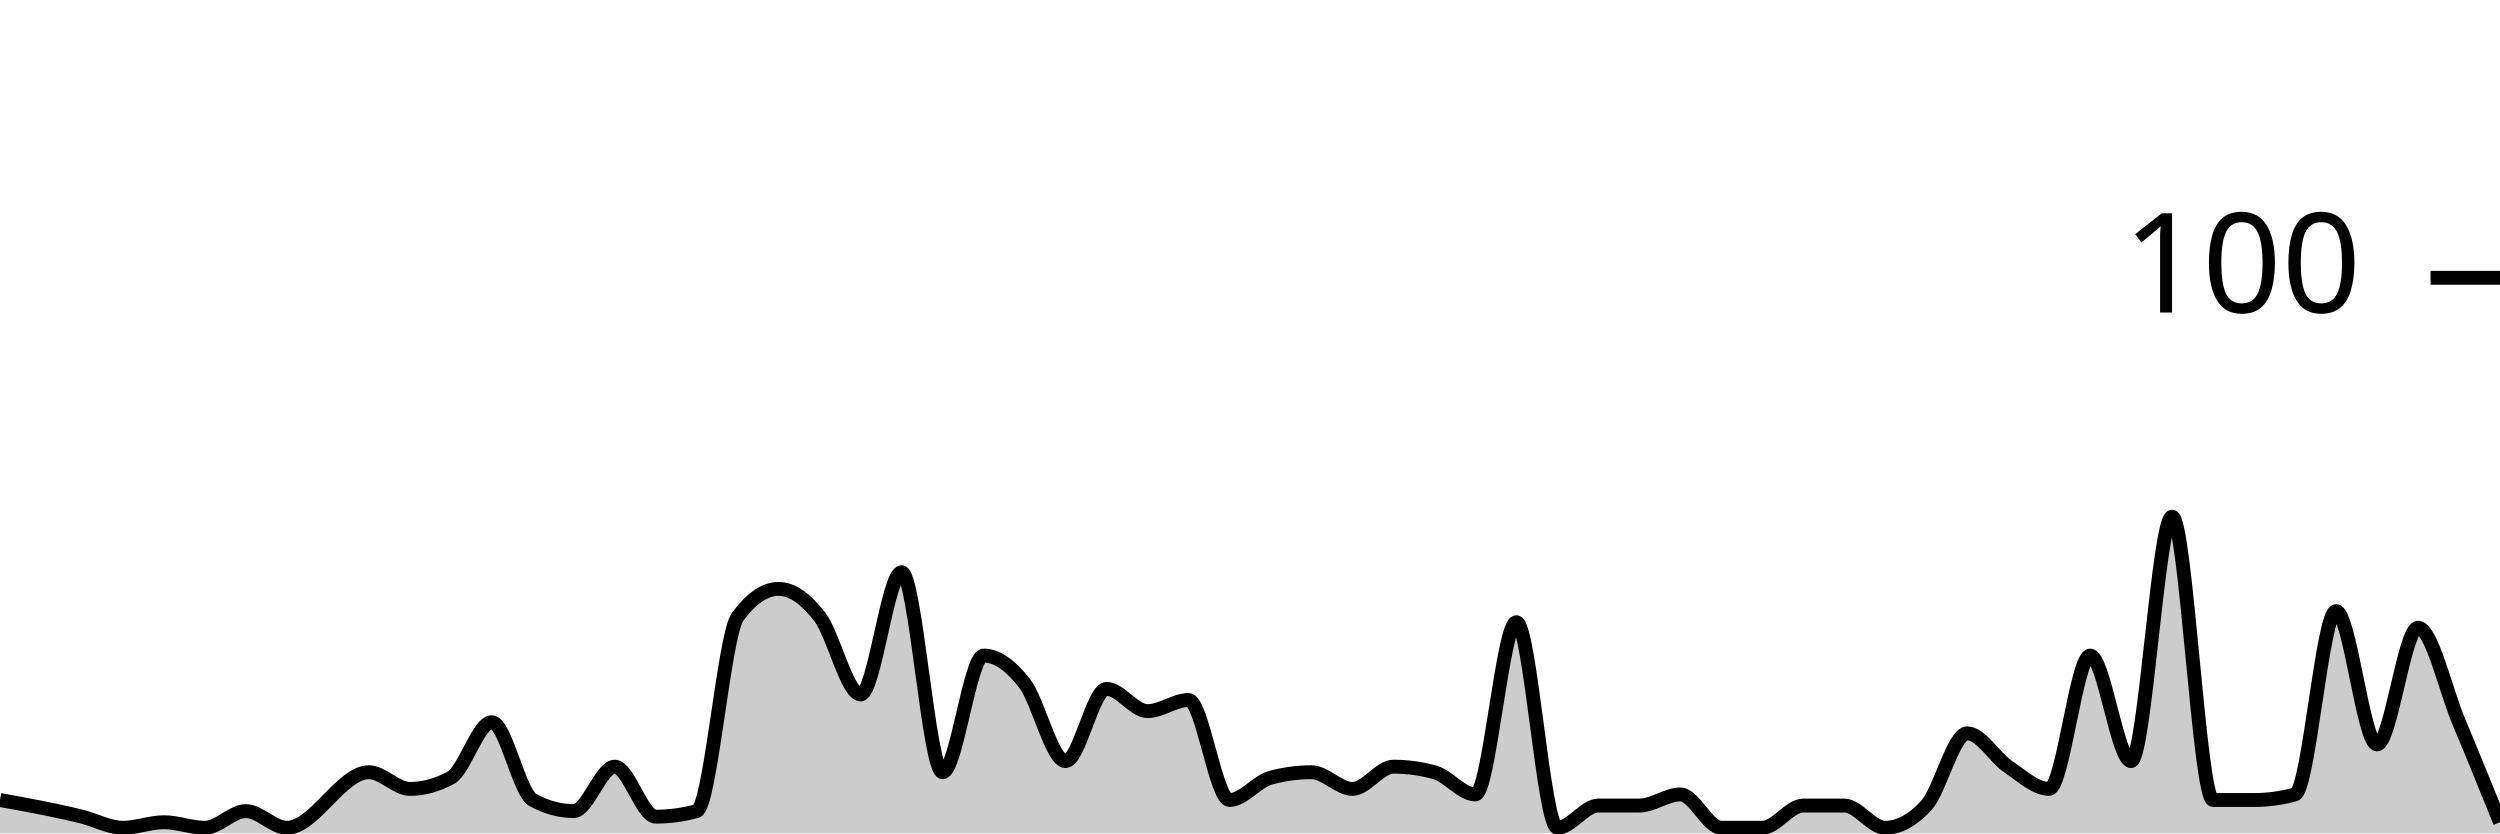
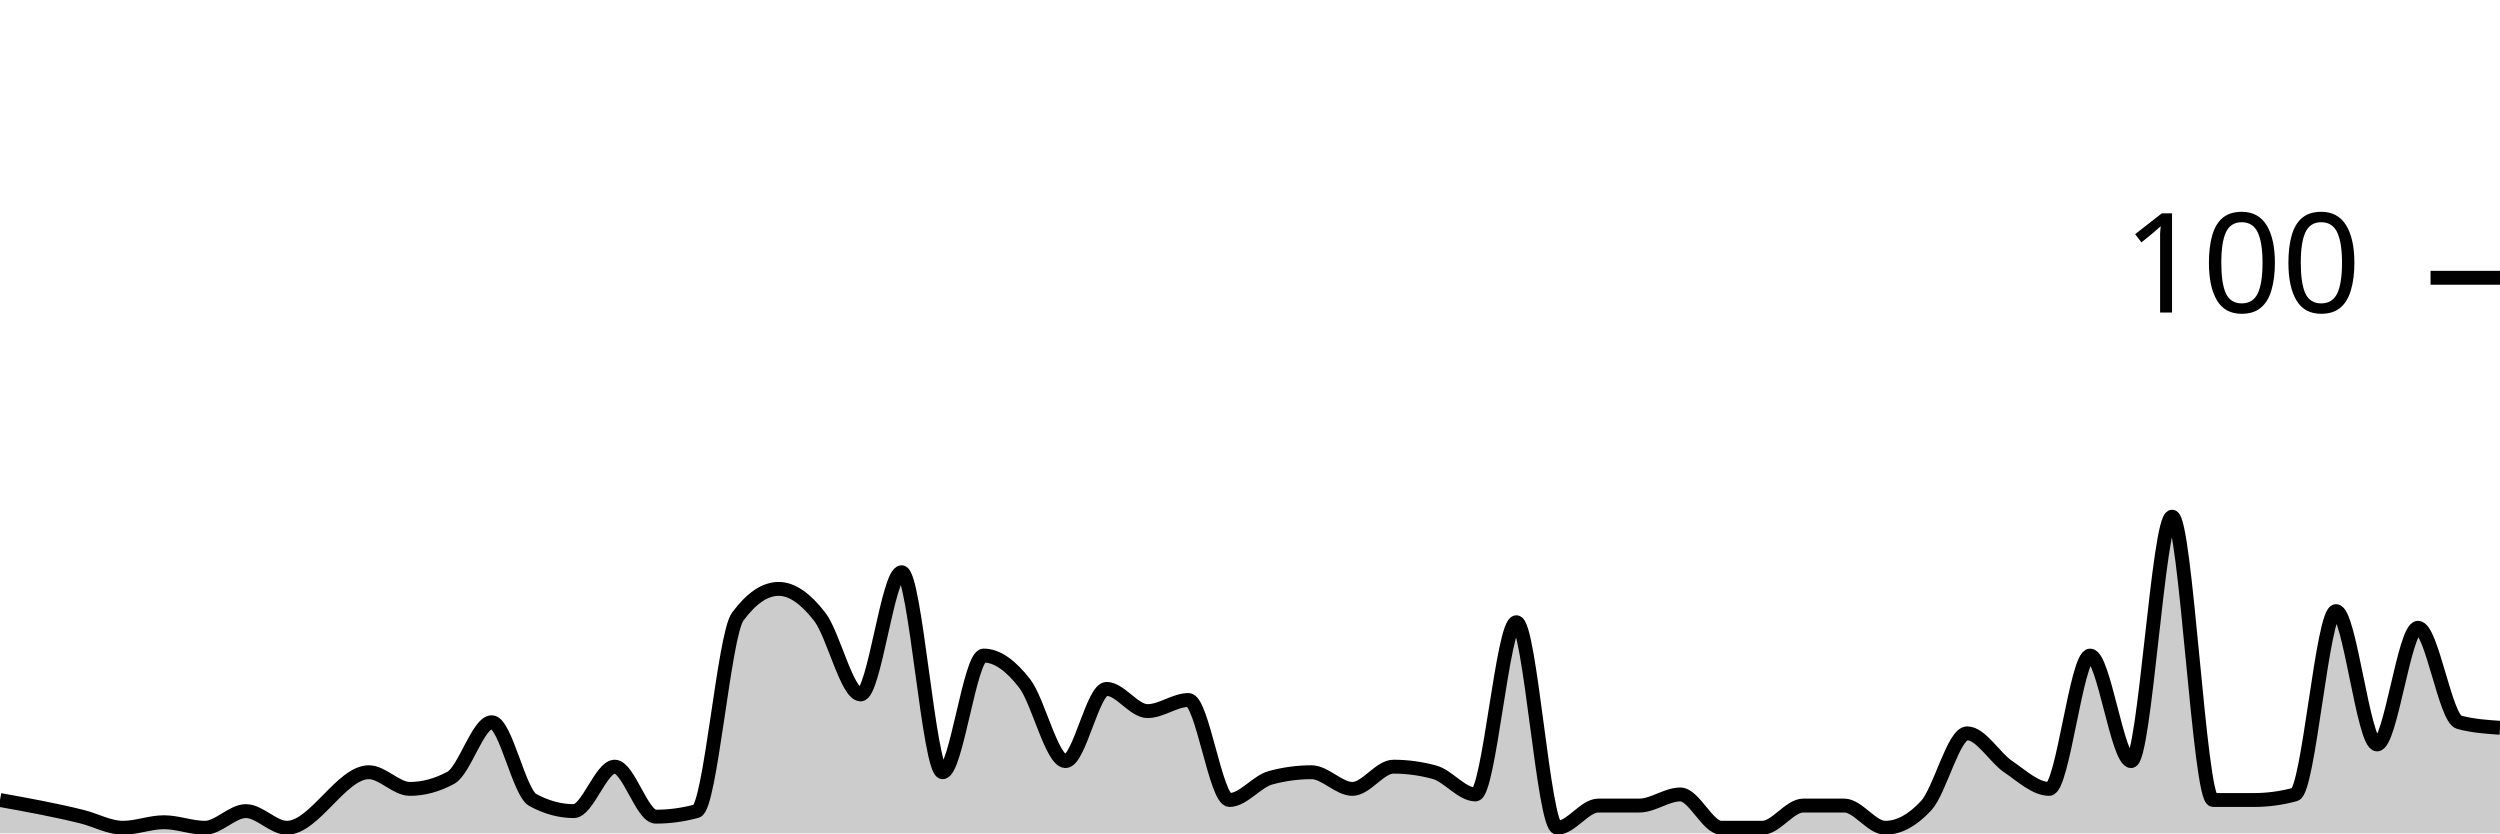
<svg xmlns="http://www.w3.org/2000/svg" viewBox="0 0 180 60">
  <g transform="translate(0,20)">
-     <path class="area" fill="rgba(0, 0, 0, 0.2)" d="M0,37.6C1.967,37.956,3.934,38.311,5.902,38.8C6.885,39.044,7.869,39.6,8.852,39.6C9.836,39.6,10.82,39.2,11.803,39.2C12.787,39.2,13.77,39.6,14.754,39.6C15.738,39.6,16.721,38.4,17.705,38.4C18.689,38.4,19.672,39.6,20.656,39.6C22.623,39.6,24.59,35.6,26.557,35.6C27.541,35.6,28.525,36.8,29.508,36.8C30.492,36.8,31.475,36.533,32.459,36C33.443,35.467,34.426,32,35.41,32C36.393,32,37.377,37.067,38.361,37.6C39.344,38.133,40.328,38.4,41.311,38.4C42.295,38.4,43.279,35.2,44.262,35.2C45.246,35.2,46.23,38.8,47.213,38.8C48.197,38.8,49.18,38.667,50.164,38.4C51.148,38.133,52.131,25.733,53.115,24.4C54.098,23.067,55.082,22.4,56.066,22.4C57.049,22.4,58.033,23.133,59.016,24.4C60,25.667,60.984,30,61.967,30C62.951,30,63.934,21.2,64.918,21.2C65.902,21.2,66.885,35.6,67.869,35.6C68.852,35.6,69.836,27.2,70.82,27.2C71.803,27.2,72.787,27.933,73.77,29.2C74.754,30.467,75.738,34.8,76.721,34.8C77.705,34.8,78.689,29.6,79.672,29.6C80.656,29.6,81.639,31.2,82.623,31.2C83.607,31.2,84.59,30.4,85.574,30.4C86.557,30.4,87.541,37.6,88.525,37.6C89.508,37.6,90.492,36.267,91.475,36C92.459,35.733,93.443,35.6,94.426,35.6C95.41,35.6,96.393,36.8,97.377,36.8C98.361,36.8,99.344,35.2,100.328,35.2C101.311,35.2,102.295,35.333,103.279,35.6C104.262,35.867,105.246,37.2,106.23,37.2C107.213,37.2,108.197,24.8,109.18,24.8C110.164,24.8,111.148,39.6,112.131,39.6C113.115,39.6,114.098,38,115.082,38C116.066,38,117.049,38,118.033,38C119.016,38,120,37.2,120.984,37.2C121.967,37.2,122.951,39.6,123.934,39.6C124.918,39.6,125.902,39.6,126.885,39.6C127.869,39.6,128.852,38,129.836,38C130.82,38,131.803,38,132.787,38C133.77,38,134.754,39.6,135.738,39.6C136.721,39.6,137.705,39.067,138.689,38C139.672,36.933,140.656,32.8,141.639,32.8C142.623,32.8,143.607,34.533,144.59,35.2C145.574,35.867,146.557,36.8,147.541,36.8C148.525,36.8,149.508,27.2,150.492,27.2C151.475,27.2,152.459,34.8,153.443,34.8C154.426,34.8,155.41,17.2,156.393,17.2C157.377,17.2,158.361,37.6,159.344,37.6C160.328,37.6,161.311,37.6,162.295,37.6C163.279,37.6,164.262,37.467,165.246,37.2C166.23,36.933,167.213,24,168.197,24C169.18,24,170.164,33.6,171.148,33.6C172.131,33.6,173.115,25.2,174.098,25.2C175.082,25.2,176.066,29.667,177.049,32C178.033,34.333,179.016,36.767,180,39.2L180,40C179.016,40,178.033,40,177.049,40C176.066,40,175.082,40,174.098,40C173.115,40,172.131,40,171.148,40C170.164,40,169.18,40,168.197,40C167.213,40,166.23,40,165.246,40C164.262,40,163.279,40,162.295,40C161.311,40,160.328,40,159.344,40C158.361,40,157.377,40,156.393,40C155.41,40,154.426,40,153.443,40C152.459,40,151.475,40,150.492,40C149.508,40,148.525,40,147.541,40C146.557,40,145.574,40,144.59,40C143.607,40,142.623,40,141.639,40C140.656,40,139.672,40,138.689,40C137.705,40,136.721,40,135.738,40C134.754,40,133.77,40,132.787,40C131.803,40,130.82,40,129.836,40C128.852,40,127.869,40,126.885,40C125.902,40,124.918,40,123.934,40C122.951,40,121.967,40,120.984,40C120,40,119.016,40,118.033,40C117.049,40,116.066,40,115.082,40C114.098,40,113.115,40,112.131,40C111.148,40,110.164,40,109.18,40C108.197,40,107.213,40,106.23,40C105.246,40,104.262,40,103.279,40C102.295,40,101.311,40,100.328,40C99.344,40,98.361,40,97.377,40C96.393,40,95.41,40,94.426,40C93.443,40,92.459,40,91.475,40C90.492,40,89.508,40,88.525,40C87.541,40,86.557,40,85.574,40C84.59,40,83.607,40,82.623,40C81.639,40,80.656,40,79.672,40C78.689,40,77.705,40,76.721,40C75.738,40,74.754,40,73.77,40C72.787,40,71.803,40,70.82,40C69.836,40,68.852,40,67.869,40C66.885,40,65.902,40,64.918,40C63.934,40,62.951,40,61.967,40C60.984,40,60,40,59.016,40C58.033,40,57.049,40,56.066,40C55.082,40,54.098,40,53.115,40C52.131,40,51.148,40,50.164,40C49.18,40,48.197,40,47.213,40C46.23,40,45.246,40,44.262,40C43.279,40,42.295,40,41.311,40C40.328,40,39.344,40,38.361,40C37.377,40,36.393,40,35.41,40C34.426,40,33.443,40,32.459,40C31.475,40,30.492,40,29.508,40C28.525,40,27.541,40,26.557,40C24.59,40,22.623,40,20.656,40C19.672,40,18.689,40,17.705,40C16.721,40,15.738,40,14.754,40C13.77,40,12.787,40,11.803,40C10.82,40,9.836,40,8.852,40C7.869,40,6.885,40,5.902,40C3.934,40,1.967,40,0,40Z" />
-     <path class="line" stroke="black" fill="none" d="M0,37.6C1.967,37.956,3.934,38.311,5.902,38.8C6.885,39.044,7.869,39.6,8.852,39.6C9.836,39.6,10.82,39.2,11.803,39.2C12.787,39.2,13.77,39.6,14.754,39.6C15.738,39.6,16.721,38.4,17.705,38.4C18.689,38.4,19.672,39.6,20.656,39.6C22.623,39.6,24.59,35.6,26.557,35.6C27.541,35.6,28.525,36.8,29.508,36.8C30.492,36.8,31.475,36.533,32.459,36C33.443,35.467,34.426,32,35.41,32C36.393,32,37.377,37.067,38.361,37.6C39.344,38.133,40.328,38.4,41.311,38.4C42.295,38.4,43.279,35.2,44.262,35.2C45.246,35.2,46.23,38.8,47.213,38.8C48.197,38.8,49.18,38.667,50.164,38.4C51.148,38.133,52.131,25.733,53.115,24.4C54.098,23.067,55.082,22.4,56.066,22.4C57.049,22.4,58.033,23.133,59.016,24.4C60,25.667,60.984,30,61.967,30C62.951,30,63.934,21.2,64.918,21.2C65.902,21.2,66.885,35.6,67.869,35.6C68.852,35.6,69.836,27.2,70.82,27.2C71.803,27.2,72.787,27.933,73.77,29.2C74.754,30.467,75.738,34.8,76.721,34.8C77.705,34.8,78.689,29.6,79.672,29.6C80.656,29.6,81.639,31.2,82.623,31.2C83.607,31.2,84.59,30.4,85.574,30.4C86.557,30.4,87.541,37.6,88.525,37.6C89.508,37.6,90.492,36.267,91.475,36C92.459,35.733,93.443,35.6,94.426,35.6C95.41,35.6,96.393,36.8,97.377,36.8C98.361,36.8,99.344,35.2,100.328,35.2C101.311,35.2,102.295,35.333,103.279,35.6C104.262,35.867,105.246,37.2,106.23,37.2C107.213,37.2,108.197,24.8,109.18,24.8C110.164,24.8,111.148,39.6,112.131,39.6C113.115,39.6,114.098,38,115.082,38C116.066,38,117.049,38,118.033,38C119.016,38,120,37.2,120.984,37.2C121.967,37.2,122.951,39.6,123.934,39.6C124.918,39.6,125.902,39.6,126.885,39.6C127.869,39.6,128.852,38,129.836,38C130.82,38,131.803,38,132.787,38C133.77,38,134.754,39.6,135.738,39.6C136.721,39.6,137.705,39.067,138.689,38C139.672,36.933,140.656,32.8,141.639,32.8C142.623,32.8,143.607,34.533,144.59,35.2C145.574,35.867,146.557,36.8,147.541,36.8C148.525,36.8,149.508,27.2,150.492,27.2C151.475,27.2,152.459,34.8,153.443,34.8C154.426,34.8,155.41,17.2,156.393,17.2C157.377,17.2,158.361,37.6,159.344,37.6C160.328,37.6,161.311,37.6,162.295,37.6C163.279,37.6,164.262,37.467,165.246,37.2C166.23,36.933,167.213,24,168.197,24C169.18,24,170.164,33.6,171.148,33.6C172.131,33.6,173.115,25.2,174.098,25.2C175.082,25.2,176.066,29.667,177.049,32C178.033,34.333,179.016,36.767,180,39.2" />
+     <path class="area" fill="rgba(0, 0, 0, 0.2)" d="M0,37.6C1.967,37.956,3.934,38.311,5.902,38.8C6.885,39.044,7.869,39.6,8.852,39.6C9.836,39.6,10.82,39.2,11.803,39.2C12.787,39.2,13.77,39.6,14.754,39.6C15.738,39.6,16.721,38.4,17.705,38.4C18.689,38.4,19.672,39.6,20.656,39.6C22.623,39.6,24.59,35.6,26.557,35.6C27.541,35.6,28.525,36.8,29.508,36.8C30.492,36.8,31.475,36.533,32.459,36C33.443,35.467,34.426,32,35.41,32C36.393,32,37.377,37.067,38.361,37.6C39.344,38.133,40.328,38.4,41.311,38.4C42.295,38.4,43.279,35.2,44.262,35.2C45.246,35.2,46.23,38.8,47.213,38.8C48.197,38.8,49.18,38.667,50.164,38.4C51.148,38.133,52.131,25.733,53.115,24.4C54.098,23.067,55.082,22.4,56.066,22.4C57.049,22.4,58.033,23.133,59.016,24.4C60,25.667,60.984,30,61.967,30C62.951,30,63.934,21.2,64.918,21.2C65.902,21.2,66.885,35.6,67.869,35.6C68.852,35.6,69.836,27.2,70.82,27.2C71.803,27.2,72.787,27.933,73.77,29.2C74.754,30.467,75.738,34.8,76.721,34.8C77.705,34.8,78.689,29.6,79.672,29.6C80.656,29.6,81.639,31.2,82.623,31.2C83.607,31.2,84.59,30.4,85.574,30.4C86.557,30.4,87.541,37.6,88.525,37.6C89.508,37.6,90.492,36.267,91.475,36C92.459,35.733,93.443,35.6,94.426,35.6C95.41,35.6,96.393,36.8,97.377,36.8C98.361,36.8,99.344,35.2,100.328,35.2C101.311,35.2,102.295,35.333,103.279,35.6C104.262,35.867,105.246,37.2,106.23,37.2C107.213,37.2,108.197,24.8,109.18,24.8C110.164,24.8,111.148,39.6,112.131,39.6C113.115,39.6,114.098,38,115.082,38C116.066,38,117.049,38,118.033,38C119.016,38,120,37.2,120.984,37.2C121.967,37.2,122.951,39.6,123.934,39.6C124.918,39.6,125.902,39.6,126.885,39.6C127.869,39.6,128.852,38,129.836,38C130.82,38,131.803,38,132.787,38C133.77,38,134.754,39.6,135.738,39.6C136.721,39.6,137.705,39.067,138.689,38C139.672,36.933,140.656,32.8,141.639,32.8C142.623,32.8,143.607,34.533,144.59,35.2C145.574,35.867,146.557,36.8,147.541,36.8C148.525,36.8,149.508,27.2,150.492,27.2C151.475,27.2,152.459,34.8,153.443,34.8C154.426,34.8,155.41,17.2,156.393,17.2C157.377,17.2,158.361,37.6,159.344,37.6C160.328,37.6,161.311,37.6,162.295,37.6C163.279,37.6,164.262,37.467,165.246,37.2C166.23,36.933,167.213,24,168.197,24C169.18,24,170.164,33.6,171.148,33.6C172.131,33.6,173.115,25.2,174.098,25.2C175.082,25.2,176.066,31.733,177.049,32C178.033,32.267,179.016,32.333,180,32.4L180,40C179.016,40,178.033,40,177.049,40C176.066,40,175.082,40,174.098,40C173.115,40,172.131,40,171.148,40C170.164,40,169.18,40,168.197,40C167.213,40,166.23,40,165.246,40C164.262,40,163.279,40,162.295,40C161.311,40,160.328,40,159.344,40C158.361,40,157.377,40,156.393,40C155.41,40,154.426,40,153.443,40C152.459,40,151.475,40,150.492,40C149.508,40,148.525,40,147.541,40C146.557,40,145.574,40,144.59,40C143.607,40,142.623,40,141.639,40C140.656,40,139.672,40,138.689,40C137.705,40,136.721,40,135.738,40C134.754,40,133.77,40,132.787,40C131.803,40,130.82,40,129.836,40C128.852,40,127.869,40,126.885,40C125.902,40,124.918,40,123.934,40C122.951,40,121.967,40,120.984,40C120,40,119.016,40,118.033,40C117.049,40,116.066,40,115.082,40C114.098,40,113.115,40,112.131,40C111.148,40,110.164,40,109.18,40C108.197,40,107.213,40,106.23,40C105.246,40,104.262,40,103.279,40C102.295,40,101.311,40,100.328,40C99.344,40,98.361,40,97.377,40C96.393,40,95.41,40,94.426,40C93.443,40,92.459,40,91.475,40C90.492,40,89.508,40,88.525,40C87.541,40,86.557,40,85.574,40C84.59,40,83.607,40,82.623,40C81.639,40,80.656,40,79.672,40C78.689,40,77.705,40,76.721,40C75.738,40,74.754,40,73.77,40C72.787,40,71.803,40,70.82,40C69.836,40,68.852,40,67.869,40C66.885,40,65.902,40,64.918,40C63.934,40,62.951,40,61.967,40C60.984,40,60,40,59.016,40C58.033,40,57.049,40,56.066,40C55.082,40,54.098,40,53.115,40C52.131,40,51.148,40,50.164,40C49.18,40,48.197,40,47.213,40C46.23,40,45.246,40,44.262,40C43.279,40,42.295,40,41.311,40C40.328,40,39.344,40,38.361,40C37.377,40,36.393,40,35.41,40C34.426,40,33.443,40,32.459,40C31.475,40,30.492,40,29.508,40C28.525,40,27.541,40,26.557,40C24.59,40,22.623,40,20.656,40C19.672,40,18.689,40,17.705,40C16.721,40,15.738,40,14.754,40C13.77,40,12.787,40,11.803,40C10.82,40,9.836,40,8.852,40C7.869,40,6.885,40,5.902,40C3.934,40,1.967,40,0,40Z" />
+     <path class="line" stroke="black" fill="none" d="M0,37.6C1.967,37.956,3.934,38.311,5.902,38.8C6.885,39.044,7.869,39.6,8.852,39.6C9.836,39.6,10.82,39.2,11.803,39.2C12.787,39.2,13.77,39.6,14.754,39.6C15.738,39.6,16.721,38.4,17.705,38.4C18.689,38.4,19.672,39.6,20.656,39.6C22.623,39.6,24.59,35.6,26.557,35.6C27.541,35.6,28.525,36.8,29.508,36.8C30.492,36.8,31.475,36.533,32.459,36C33.443,35.467,34.426,32,35.41,32C36.393,32,37.377,37.067,38.361,37.6C39.344,38.133,40.328,38.4,41.311,38.4C42.295,38.4,43.279,35.2,44.262,35.2C45.246,35.2,46.23,38.8,47.213,38.8C48.197,38.8,49.18,38.667,50.164,38.4C51.148,38.133,52.131,25.733,53.115,24.4C54.098,23.067,55.082,22.4,56.066,22.4C57.049,22.4,58.033,23.133,59.016,24.4C60,25.667,60.984,30,61.967,30C62.951,30,63.934,21.2,64.918,21.2C65.902,21.2,66.885,35.6,67.869,35.6C68.852,35.6,69.836,27.2,70.82,27.2C71.803,27.2,72.787,27.933,73.77,29.2C74.754,30.467,75.738,34.8,76.721,34.8C77.705,34.8,78.689,29.6,79.672,29.6C80.656,29.6,81.639,31.2,82.623,31.2C83.607,31.2,84.59,30.4,85.574,30.4C86.557,30.4,87.541,37.6,88.525,37.6C89.508,37.6,90.492,36.267,91.475,36C92.459,35.733,93.443,35.6,94.426,35.6C95.41,35.6,96.393,36.8,97.377,36.8C98.361,36.8,99.344,35.2,100.328,35.2C101.311,35.2,102.295,35.333,103.279,35.6C104.262,35.867,105.246,37.2,106.23,37.2C107.213,37.2,108.197,24.8,109.18,24.8C110.164,24.8,111.148,39.6,112.131,39.6C113.115,39.6,114.098,38,115.082,38C116.066,38,117.049,38,118.033,38C119.016,38,120,37.2,120.984,37.2C121.967,37.2,122.951,39.6,123.934,39.6C124.918,39.6,125.902,39.6,126.885,39.6C127.869,39.6,128.852,38,129.836,38C130.82,38,131.803,38,132.787,38C133.77,38,134.754,39.6,135.738,39.6C136.721,39.6,137.705,39.067,138.689,38C139.672,36.933,140.656,32.8,141.639,32.8C142.623,32.8,143.607,34.533,144.59,35.2C145.574,35.867,146.557,36.8,147.541,36.8C148.525,36.8,149.508,27.2,150.492,27.2C151.475,27.2,152.459,34.8,153.443,34.8C154.426,34.8,155.41,17.2,156.393,17.2C157.377,17.2,158.361,37.6,159.344,37.6C160.328,37.6,161.311,37.6,162.295,37.6C163.279,37.6,164.262,37.467,165.246,37.2C166.23,36.933,167.213,24,168.197,24C169.18,24,170.164,33.6,171.148,33.6C172.131,33.6,173.115,25.2,174.098,25.2C175.082,25.2,176.066,31.733,177.049,32C178.033,32.267,179.016,32.333,180,32.4" />
    <path class="axis-ceiling" stroke-width="1" stroke="black" fill="none" d="M175,0L180,0" />
    <text class="axis-ceiling-label" font-family="sans-serif" text-anchor="end" font-size="10px" x="170" y="2.5">100</text>
  </g>
</svg>
